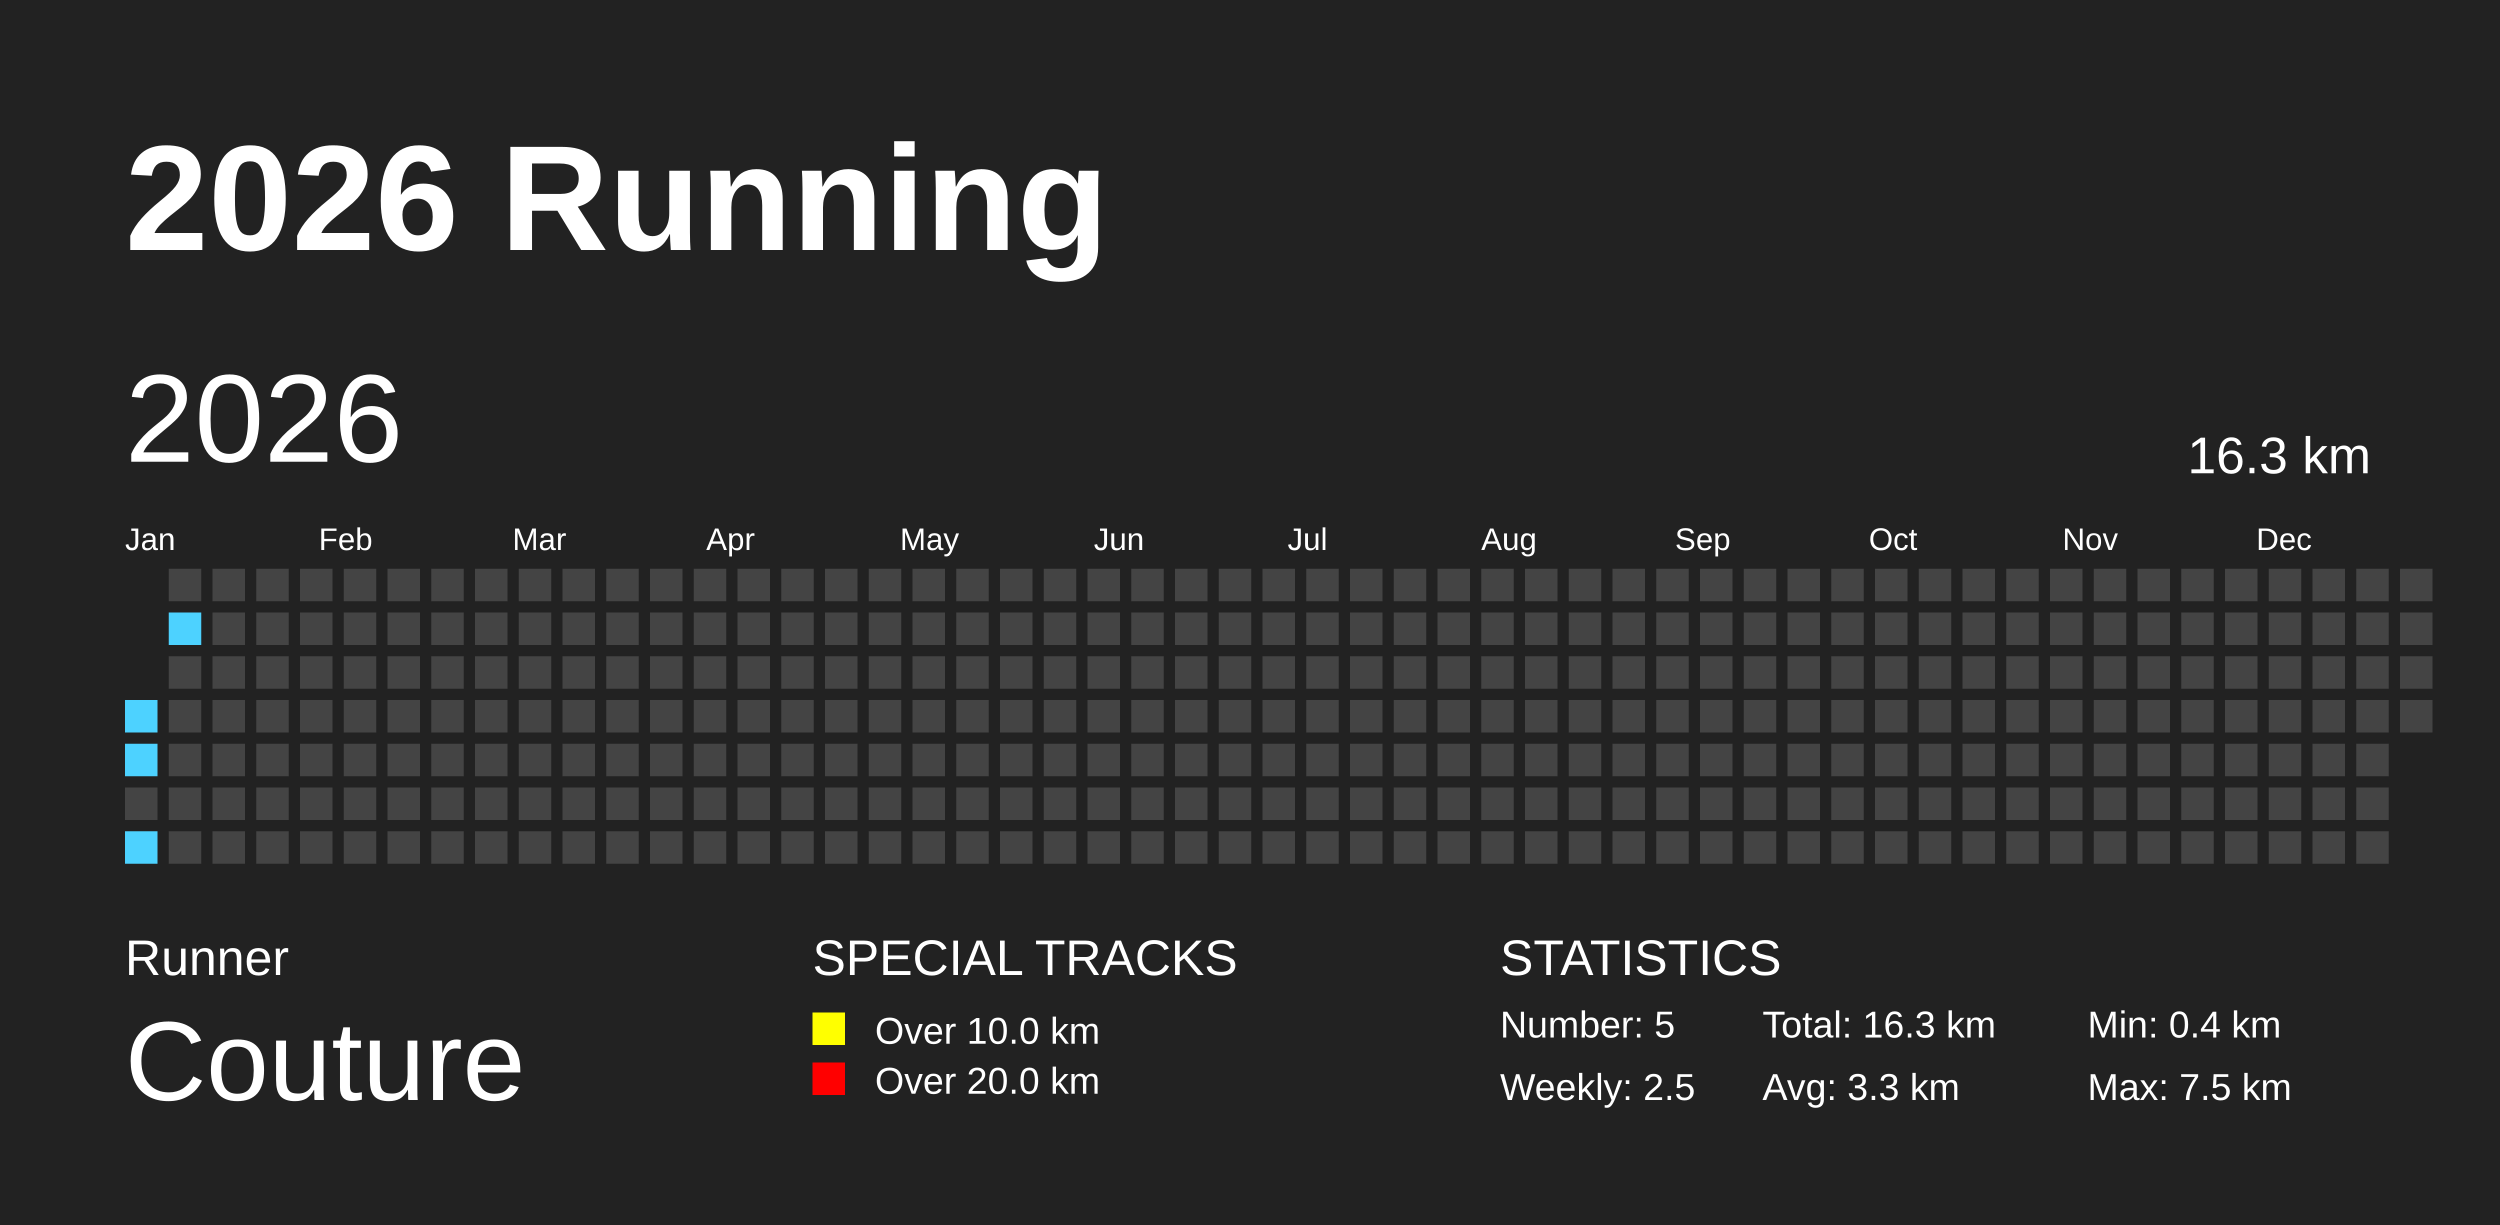
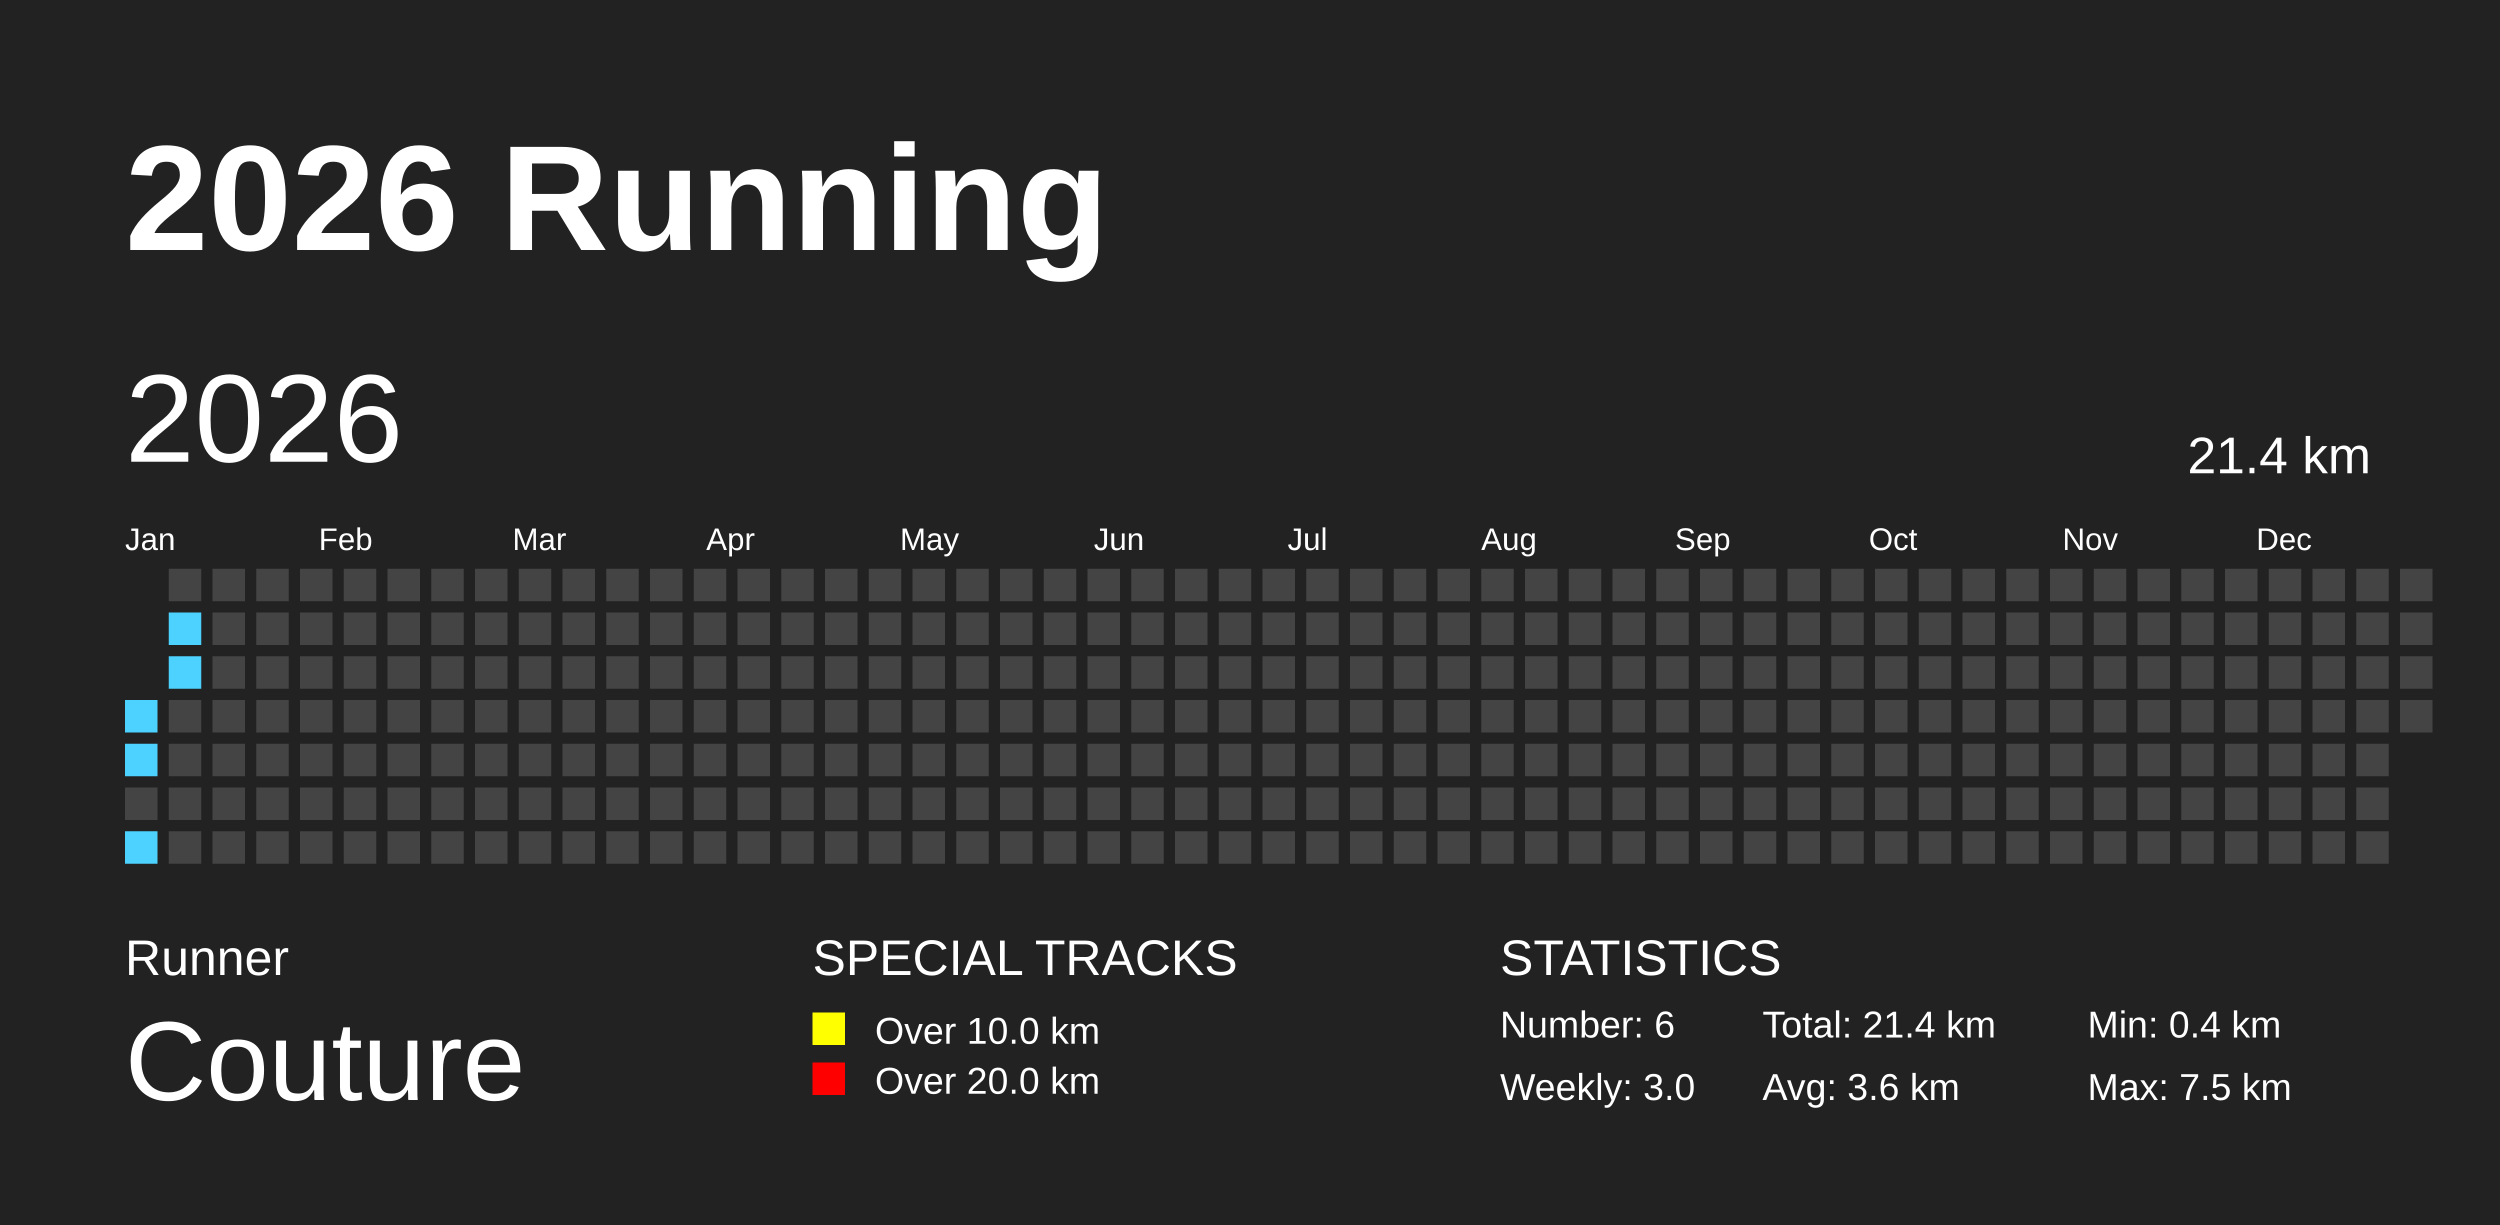
<svg xmlns="http://www.w3.org/2000/svg" baseProfile="full" height="98mm" version="1.1" viewBox="0,0,200,98" width="200mm">
  <defs />
  <rect fill="#222222" height="98" width="200" x="0" y="0" />
  <text fill="#FFFFFF" style="font-size:12px; font-family:Arial; font-weight:bold;" x="10" y="20">2026 Running</text>
  <text fill="#FFFFFF" style="font-size:4px; font-family:Arial" x="10" y="78">Runner</text>
  <text fill="#FFFFFF" style="font-size:9px; font-family:Arial" x="10" y="88">Couture</text>
  <text fill="#FFFFFF" style="font-size:4px; font-family:Arial" x="65" y="78">SPECIAL TRACKS</text>
  <rect fill="yellow" height="2.6" width="2.6" x="65" y="81" />
  <text fill="#FFFFFF" style="font-size:3px; font-family:Arial" x="70" y="83.5">Over 10.0 km</text>
  <rect fill="red" height="2.6" width="2.6" x="65" y="85" />
  <text fill="#FFFFFF" style="font-size:3px; font-family:Arial" x="70" y="87.5">Over 20.0 km</text>
  <text fill="#FFFFFF" style="font-size:4px; font-family:Arial" x="120" y="78">STATISTICS</text>
-   <text fill="#FFFFFF" style="font-size:3px; font-family:Arial" x="120" y="83">Number: 5</text>
-   <text fill="#FFFFFF" style="font-size:3px; font-family:Arial" x="120" y="88">Weekly: 2.5</text>
-   <text fill="#FFFFFF" style="font-size:3px; font-family:Arial" x="141" y="83">Total: 16.3 km</text>
-   <text fill="#FFFFFF" style="font-size:3px; font-family:Arial" x="141" y="88">Avg: 3.3 km</text>
+   <text fill="#FFFFFF" style="font-size:3px; font-family:Arial" x="120" y="83">Number: 6</text>
+   <text fill="#FFFFFF" style="font-size:3px; font-family:Arial" x="120" y="88">Weekly: 3.0</text>
+   <text fill="#FFFFFF" style="font-size:3px; font-family:Arial" x="141" y="83">Total: 21.4 km</text>
+   <text fill="#FFFFFF" style="font-size:3px; font-family:Arial" x="141" y="88">Avg: 3.6 km</text>
  <text fill="#FFFFFF" style="font-size:3px; font-family:Arial" x="167" y="83">Min: 0.4 km</text>
  <text fill="#FFFFFF" style="font-size:3px; font-family:Arial" x="167" y="88">Max: 7.5 km</text>
  <text dominant-baseline="hanging" fill="#FFFFFF" style="font-size:10.0px; font-family:Arial;" x="10" y="30">2026</text>
-   <text dominant-baseline="hanging" fill="#FFFFFF" style="font-size:4.125px; font-family:Arial;" x="175" y="35">16.3 km</text>
+   <text dominant-baseline="hanging" fill="#FFFFFF" style="font-size:4.125px; font-family:Arial;" x="175" y="35">21.4 km</text>
  <text fill="#FFFFFF" style="font-size:2.5px; font-family:Arial" x="10.0" y="44">Jan</text>
  <text fill="#FFFFFF" style="font-size:2.5px; font-family:Arial" x="25.5" y="44">Feb</text>
  <text fill="#FFFFFF" style="font-size:2.5px; font-family:Arial" x="41.0" y="44">Mar</text>
  <text fill="#FFFFFF" style="font-size:2.5px; font-family:Arial" x="56.5" y="44">Apr</text>
  <text fill="#FFFFFF" style="font-size:2.5px; font-family:Arial" x="72.0" y="44">May</text>
  <text fill="#FFFFFF" style="font-size:2.5px; font-family:Arial" x="87.5" y="44">Jun</text>
  <text fill="#FFFFFF" style="font-size:2.5px; font-family:Arial" x="103.0" y="44">Jul</text>
  <text fill="#FFFFFF" style="font-size:2.5px; font-family:Arial" x="118.5" y="44">Aug</text>
  <text fill="#FFFFFF" style="font-size:2.5px; font-family:Arial" x="134.0" y="44">Sep</text>
  <text fill="#FFFFFF" style="font-size:2.5px; font-family:Arial" x="149.5" y="44">Oct</text>
  <text fill="#FFFFFF" style="font-size:2.5px; font-family:Arial" x="165.0" y="44">Nov</text>
  <text fill="#FFFFFF" style="font-size:2.5px; font-family:Arial" x="180.5" y="44">Dec</text>
  <rect fill="#4DD2FF" height="2.6" width="2.6" x="10.0" y="56.0" />
  <rect fill="#4DD2FF" height="2.6" width="2.6" x="10.0" y="59.5" />
  <rect fill="#444444" height="2.6" width="2.6" x="10.0" y="63.0" />
  <rect fill="#4DD2FF" height="2.6" width="2.6" x="10.0" y="66.5" />
  <rect fill="#444444" height="2.6" width="2.6" x="13.5" y="45.5" />
  <rect fill="#4DD2FF" height="2.6" width="2.6" x="13.5" y="49.0" />
-   <rect fill="#444444" height="2.6" width="2.6" x="13.5" y="52.5" />
+   <rect fill="#4DD2FF" height="2.6" width="2.6" x="13.5" y="52.5" />
  <rect fill="#444444" height="2.6" width="2.6" x="13.5" y="56.0" />
  <rect fill="#444444" height="2.6" width="2.6" x="13.5" y="59.5" />
  <rect fill="#444444" height="2.6" width="2.6" x="13.5" y="63.0" />
  <rect fill="#444444" height="2.6" width="2.6" x="13.5" y="66.5" />
  <rect fill="#444444" height="2.6" width="2.6" x="17.0" y="45.5" />
  <rect fill="#444444" height="2.6" width="2.6" x="17.0" y="49.0" />
  <rect fill="#444444" height="2.6" width="2.6" x="17.0" y="52.5" />
  <rect fill="#444444" height="2.6" width="2.6" x="17.0" y="56.0" />
  <rect fill="#444444" height="2.6" width="2.6" x="17.0" y="59.5" />
  <rect fill="#444444" height="2.6" width="2.6" x="17.0" y="63.0" />
  <rect fill="#444444" height="2.6" width="2.6" x="17.0" y="66.5" />
  <rect fill="#444444" height="2.6" width="2.6" x="20.5" y="45.5" />
  <rect fill="#444444" height="2.6" width="2.6" x="20.5" y="49.0" />
  <rect fill="#444444" height="2.6" width="2.6" x="20.5" y="52.5" />
  <rect fill="#444444" height="2.6" width="2.6" x="20.5" y="56.0" />
  <rect fill="#444444" height="2.6" width="2.6" x="20.5" y="59.5" />
  <rect fill="#444444" height="2.6" width="2.6" x="20.5" y="63.0" />
  <rect fill="#444444" height="2.6" width="2.6" x="20.5" y="66.5" />
  <rect fill="#444444" height="2.6" width="2.6" x="24.0" y="45.5" />
  <rect fill="#444444" height="2.6" width="2.6" x="24.0" y="49.0" />
  <rect fill="#444444" height="2.6" width="2.6" x="24.0" y="52.5" />
  <rect fill="#444444" height="2.6" width="2.6" x="24.0" y="56.0" />
  <rect fill="#444444" height="2.6" width="2.6" x="24.0" y="59.5" />
  <rect fill="#444444" height="2.6" width="2.6" x="24.0" y="63.0" />
  <rect fill="#444444" height="2.6" width="2.6" x="24.0" y="66.5" />
  <rect fill="#444444" height="2.6" width="2.6" x="27.5" y="45.5" />
  <rect fill="#444444" height="2.6" width="2.6" x="27.5" y="49.0" />
  <rect fill="#444444" height="2.6" width="2.6" x="27.5" y="52.5" />
  <rect fill="#444444" height="2.6" width="2.6" x="27.5" y="56.0" />
  <rect fill="#444444" height="2.6" width="2.6" x="27.5" y="59.5" />
  <rect fill="#444444" height="2.6" width="2.6" x="27.5" y="63.0" />
  <rect fill="#444444" height="2.6" width="2.6" x="27.5" y="66.5" />
  <rect fill="#444444" height="2.6" width="2.6" x="31.0" y="45.5" />
  <rect fill="#444444" height="2.6" width="2.6" x="31.0" y="49.0" />
  <rect fill="#444444" height="2.6" width="2.6" x="31.0" y="52.5" />
  <rect fill="#444444" height="2.6" width="2.6" x="31.0" y="56.0" />
  <rect fill="#444444" height="2.6" width="2.6" x="31.0" y="59.5" />
  <rect fill="#444444" height="2.6" width="2.6" x="31.0" y="63.0" />
  <rect fill="#444444" height="2.6" width="2.6" x="31.0" y="66.5" />
  <rect fill="#444444" height="2.6" width="2.6" x="34.5" y="45.5" />
  <rect fill="#444444" height="2.6" width="2.6" x="34.5" y="49.0" />
  <rect fill="#444444" height="2.6" width="2.6" x="34.5" y="52.5" />
  <rect fill="#444444" height="2.6" width="2.6" x="34.5" y="56.0" />
  <rect fill="#444444" height="2.6" width="2.6" x="34.5" y="59.5" />
  <rect fill="#444444" height="2.6" width="2.6" x="34.5" y="63.0" />
  <rect fill="#444444" height="2.6" width="2.6" x="34.5" y="66.5" />
  <rect fill="#444444" height="2.6" width="2.6" x="38.0" y="45.5" />
  <rect fill="#444444" height="2.6" width="2.6" x="38.0" y="49.0" />
  <rect fill="#444444" height="2.6" width="2.6" x="38.0" y="52.5" />
  <rect fill="#444444" height="2.6" width="2.6" x="38.0" y="56.0" />
  <rect fill="#444444" height="2.6" width="2.6" x="38.0" y="59.5" />
  <rect fill="#444444" height="2.6" width="2.6" x="38.0" y="63.0" />
  <rect fill="#444444" height="2.6" width="2.6" x="38.0" y="66.5" />
  <rect fill="#444444" height="2.6" width="2.6" x="41.5" y="45.5" />
  <rect fill="#444444" height="2.6" width="2.6" x="41.5" y="49.0" />
  <rect fill="#444444" height="2.6" width="2.6" x="41.5" y="52.5" />
  <rect fill="#444444" height="2.6" width="2.6" x="41.5" y="56.0" />
  <rect fill="#444444" height="2.6" width="2.6" x="41.5" y="59.5" />
  <rect fill="#444444" height="2.6" width="2.6" x="41.5" y="63.0" />
  <rect fill="#444444" height="2.6" width="2.6" x="41.5" y="66.5" />
  <rect fill="#444444" height="2.6" width="2.6" x="45.0" y="45.5" />
  <rect fill="#444444" height="2.6" width="2.6" x="45.0" y="49.0" />
  <rect fill="#444444" height="2.6" width="2.6" x="45.0" y="52.5" />
  <rect fill="#444444" height="2.6" width="2.6" x="45.0" y="56.0" />
  <rect fill="#444444" height="2.6" width="2.6" x="45.0" y="59.5" />
  <rect fill="#444444" height="2.6" width="2.6" x="45.0" y="63.0" />
  <rect fill="#444444" height="2.6" width="2.6" x="45.0" y="66.5" />
  <rect fill="#444444" height="2.6" width="2.6" x="48.5" y="45.5" />
  <rect fill="#444444" height="2.6" width="2.6" x="48.5" y="49.0" />
  <rect fill="#444444" height="2.6" width="2.6" x="48.5" y="52.5" />
  <rect fill="#444444" height="2.6" width="2.6" x="48.5" y="56.0" />
  <rect fill="#444444" height="2.6" width="2.6" x="48.5" y="59.5" />
  <rect fill="#444444" height="2.6" width="2.6" x="48.5" y="63.0" />
  <rect fill="#444444" height="2.6" width="2.6" x="48.5" y="66.5" />
  <rect fill="#444444" height="2.6" width="2.6" x="52.0" y="45.5" />
  <rect fill="#444444" height="2.6" width="2.6" x="52.0" y="49.0" />
  <rect fill="#444444" height="2.6" width="2.6" x="52.0" y="52.5" />
  <rect fill="#444444" height="2.6" width="2.6" x="52.0" y="56.0" />
  <rect fill="#444444" height="2.6" width="2.6" x="52.0" y="59.5" />
  <rect fill="#444444" height="2.6" width="2.6" x="52.0" y="63.0" />
  <rect fill="#444444" height="2.6" width="2.6" x="52.0" y="66.5" />
  <rect fill="#444444" height="2.6" width="2.6" x="55.5" y="45.5" />
  <rect fill="#444444" height="2.6" width="2.6" x="55.5" y="49.0" />
  <rect fill="#444444" height="2.6" width="2.6" x="55.5" y="52.5" />
  <rect fill="#444444" height="2.6" width="2.6" x="55.5" y="56.0" />
  <rect fill="#444444" height="2.6" width="2.6" x="55.5" y="59.5" />
  <rect fill="#444444" height="2.6" width="2.6" x="55.5" y="63.0" />
  <rect fill="#444444" height="2.6" width="2.6" x="55.5" y="66.5" />
  <rect fill="#444444" height="2.6" width="2.6" x="59.0" y="45.5" />
  <rect fill="#444444" height="2.6" width="2.6" x="59.0" y="49.0" />
  <rect fill="#444444" height="2.6" width="2.6" x="59.0" y="52.5" />
  <rect fill="#444444" height="2.6" width="2.6" x="59.0" y="56.0" />
  <rect fill="#444444" height="2.6" width="2.6" x="59.0" y="59.5" />
  <rect fill="#444444" height="2.6" width="2.6" x="59.0" y="63.0" />
  <rect fill="#444444" height="2.6" width="2.6" x="59.0" y="66.5" />
  <rect fill="#444444" height="2.6" width="2.6" x="62.5" y="45.5" />
  <rect fill="#444444" height="2.6" width="2.6" x="62.5" y="49.0" />
  <rect fill="#444444" height="2.6" width="2.6" x="62.5" y="52.5" />
  <rect fill="#444444" height="2.6" width="2.6" x="62.5" y="56.0" />
  <rect fill="#444444" height="2.6" width="2.6" x="62.5" y="59.5" />
  <rect fill="#444444" height="2.6" width="2.6" x="62.5" y="63.0" />
  <rect fill="#444444" height="2.6" width="2.6" x="62.5" y="66.5" />
  <rect fill="#444444" height="2.6" width="2.6" x="66.0" y="45.5" />
  <rect fill="#444444" height="2.6" width="2.6" x="66.0" y="49.0" />
  <rect fill="#444444" height="2.6" width="2.6" x="66.0" y="52.5" />
  <rect fill="#444444" height="2.6" width="2.6" x="66.0" y="56.0" />
  <rect fill="#444444" height="2.6" width="2.6" x="66.0" y="59.5" />
  <rect fill="#444444" height="2.6" width="2.6" x="66.0" y="63.0" />
  <rect fill="#444444" height="2.6" width="2.6" x="66.0" y="66.5" />
  <rect fill="#444444" height="2.6" width="2.6" x="69.5" y="45.5" />
  <rect fill="#444444" height="2.6" width="2.6" x="69.5" y="49.0" />
  <rect fill="#444444" height="2.6" width="2.6" x="69.5" y="52.5" />
  <rect fill="#444444" height="2.6" width="2.6" x="69.5" y="56.0" />
  <rect fill="#444444" height="2.6" width="2.6" x="69.5" y="59.5" />
  <rect fill="#444444" height="2.6" width="2.6" x="69.5" y="63.0" />
  <rect fill="#444444" height="2.6" width="2.6" x="69.5" y="66.5" />
  <rect fill="#444444" height="2.6" width="2.6" x="73.0" y="45.5" />
  <rect fill="#444444" height="2.6" width="2.6" x="73.0" y="49.0" />
  <rect fill="#444444" height="2.6" width="2.6" x="73.0" y="52.5" />
  <rect fill="#444444" height="2.6" width="2.6" x="73.0" y="56.0" />
  <rect fill="#444444" height="2.6" width="2.6" x="73.0" y="59.5" />
  <rect fill="#444444" height="2.6" width="2.6" x="73.0" y="63.0" />
  <rect fill="#444444" height="2.6" width="2.6" x="73.0" y="66.5" />
  <rect fill="#444444" height="2.6" width="2.6" x="76.5" y="45.5" />
  <rect fill="#444444" height="2.6" width="2.6" x="76.5" y="49.0" />
  <rect fill="#444444" height="2.6" width="2.6" x="76.5" y="52.5" />
  <rect fill="#444444" height="2.6" width="2.6" x="76.5" y="56.0" />
  <rect fill="#444444" height="2.6" width="2.6" x="76.5" y="59.5" />
  <rect fill="#444444" height="2.6" width="2.6" x="76.5" y="63.0" />
  <rect fill="#444444" height="2.6" width="2.6" x="76.5" y="66.5" />
  <rect fill="#444444" height="2.6" width="2.6" x="80.0" y="45.5" />
  <rect fill="#444444" height="2.6" width="2.6" x="80.0" y="49.0" />
  <rect fill="#444444" height="2.6" width="2.6" x="80.0" y="52.5" />
  <rect fill="#444444" height="2.6" width="2.6" x="80.0" y="56.0" />
  <rect fill="#444444" height="2.6" width="2.6" x="80.0" y="59.5" />
  <rect fill="#444444" height="2.6" width="2.6" x="80.0" y="63.0" />
  <rect fill="#444444" height="2.6" width="2.6" x="80.0" y="66.5" />
  <rect fill="#444444" height="2.6" width="2.6" x="83.5" y="45.5" />
  <rect fill="#444444" height="2.6" width="2.6" x="83.5" y="49.0" />
  <rect fill="#444444" height="2.6" width="2.6" x="83.5" y="52.5" />
  <rect fill="#444444" height="2.6" width="2.6" x="83.5" y="56.0" />
  <rect fill="#444444" height="2.6" width="2.6" x="83.5" y="59.5" />
  <rect fill="#444444" height="2.6" width="2.6" x="83.5" y="63.0" />
  <rect fill="#444444" height="2.6" width="2.6" x="83.5" y="66.5" />
  <rect fill="#444444" height="2.6" width="2.6" x="87.0" y="45.5" />
  <rect fill="#444444" height="2.6" width="2.6" x="87.0" y="49.0" />
  <rect fill="#444444" height="2.6" width="2.6" x="87.0" y="52.5" />
  <rect fill="#444444" height="2.6" width="2.6" x="87.0" y="56.0" />
  <rect fill="#444444" height="2.6" width="2.6" x="87.0" y="59.5" />
  <rect fill="#444444" height="2.6" width="2.6" x="87.0" y="63.0" />
  <rect fill="#444444" height="2.6" width="2.6" x="87.0" y="66.5" />
  <rect fill="#444444" height="2.6" width="2.6" x="90.5" y="45.5" />
  <rect fill="#444444" height="2.6" width="2.6" x="90.5" y="49.0" />
  <rect fill="#444444" height="2.6" width="2.6" x="90.5" y="52.5" />
  <rect fill="#444444" height="2.6" width="2.6" x="90.5" y="56.0" />
  <rect fill="#444444" height="2.6" width="2.6" x="90.5" y="59.5" />
  <rect fill="#444444" height="2.6" width="2.6" x="90.5" y="63.0" />
  <rect fill="#444444" height="2.6" width="2.6" x="90.5" y="66.5" />
  <rect fill="#444444" height="2.6" width="2.6" x="94.0" y="45.5" />
  <rect fill="#444444" height="2.6" width="2.6" x="94.0" y="49.0" />
  <rect fill="#444444" height="2.6" width="2.6" x="94.0" y="52.5" />
  <rect fill="#444444" height="2.6" width="2.6" x="94.0" y="56.0" />
  <rect fill="#444444" height="2.6" width="2.6" x="94.0" y="59.5" />
  <rect fill="#444444" height="2.6" width="2.6" x="94.0" y="63.0" />
  <rect fill="#444444" height="2.6" width="2.6" x="94.0" y="66.5" />
  <rect fill="#444444" height="2.6" width="2.6" x="97.5" y="45.5" />
  <rect fill="#444444" height="2.6" width="2.6" x="97.5" y="49.0" />
  <rect fill="#444444" height="2.6" width="2.6" x="97.5" y="52.5" />
  <rect fill="#444444" height="2.6" width="2.6" x="97.5" y="56.0" />
  <rect fill="#444444" height="2.6" width="2.6" x="97.5" y="59.5" />
  <rect fill="#444444" height="2.6" width="2.6" x="97.5" y="63.0" />
  <rect fill="#444444" height="2.6" width="2.6" x="97.5" y="66.5" />
  <rect fill="#444444" height="2.6" width="2.6" x="101.0" y="45.5" />
  <rect fill="#444444" height="2.6" width="2.6" x="101.0" y="49.0" />
  <rect fill="#444444" height="2.6" width="2.6" x="101.0" y="52.5" />
  <rect fill="#444444" height="2.6" width="2.6" x="101.0" y="56.0" />
  <rect fill="#444444" height="2.6" width="2.6" x="101.0" y="59.5" />
  <rect fill="#444444" height="2.6" width="2.6" x="101.0" y="63.0" />
  <rect fill="#444444" height="2.6" width="2.6" x="101.0" y="66.5" />
  <rect fill="#444444" height="2.6" width="2.6" x="104.5" y="45.5" />
  <rect fill="#444444" height="2.6" width="2.6" x="104.5" y="49.0" />
  <rect fill="#444444" height="2.6" width="2.6" x="104.5" y="52.5" />
  <rect fill="#444444" height="2.6" width="2.6" x="104.5" y="56.0" />
  <rect fill="#444444" height="2.6" width="2.6" x="104.5" y="59.5" />
  <rect fill="#444444" height="2.6" width="2.6" x="104.5" y="63.0" />
  <rect fill="#444444" height="2.6" width="2.6" x="104.5" y="66.5" />
  <rect fill="#444444" height="2.6" width="2.6" x="108.0" y="45.5" />
  <rect fill="#444444" height="2.6" width="2.6" x="108.0" y="49.0" />
  <rect fill="#444444" height="2.6" width="2.6" x="108.0" y="52.5" />
  <rect fill="#444444" height="2.6" width="2.6" x="108.0" y="56.0" />
  <rect fill="#444444" height="2.6" width="2.6" x="108.0" y="59.5" />
  <rect fill="#444444" height="2.6" width="2.6" x="108.0" y="63.0" />
  <rect fill="#444444" height="2.6" width="2.6" x="108.0" y="66.5" />
  <rect fill="#444444" height="2.6" width="2.6" x="111.5" y="45.5" />
  <rect fill="#444444" height="2.6" width="2.6" x="111.5" y="49.0" />
  <rect fill="#444444" height="2.6" width="2.6" x="111.5" y="52.5" />
  <rect fill="#444444" height="2.6" width="2.6" x="111.5" y="56.0" />
  <rect fill="#444444" height="2.6" width="2.6" x="111.5" y="59.5" />
  <rect fill="#444444" height="2.6" width="2.6" x="111.5" y="63.0" />
  <rect fill="#444444" height="2.6" width="2.6" x="111.5" y="66.5" />
  <rect fill="#444444" height="2.6" width="2.6" x="115.0" y="45.5" />
  <rect fill="#444444" height="2.6" width="2.6" x="115.0" y="49.0" />
  <rect fill="#444444" height="2.6" width="2.6" x="115.0" y="52.5" />
  <rect fill="#444444" height="2.6" width="2.6" x="115.0" y="56.0" />
  <rect fill="#444444" height="2.6" width="2.6" x="115.0" y="59.5" />
  <rect fill="#444444" height="2.6" width="2.6" x="115.0" y="63.0" />
  <rect fill="#444444" height="2.6" width="2.6" x="115.0" y="66.5" />
  <rect fill="#444444" height="2.6" width="2.6" x="118.5" y="45.5" />
  <rect fill="#444444" height="2.6" width="2.6" x="118.5" y="49.0" />
  <rect fill="#444444" height="2.6" width="2.6" x="118.5" y="52.5" />
  <rect fill="#444444" height="2.6" width="2.6" x="118.5" y="56.0" />
  <rect fill="#444444" height="2.6" width="2.6" x="118.5" y="59.5" />
  <rect fill="#444444" height="2.6" width="2.6" x="118.5" y="63.0" />
  <rect fill="#444444" height="2.6" width="2.6" x="118.5" y="66.5" />
  <rect fill="#444444" height="2.6" width="2.6" x="122.0" y="45.5" />
  <rect fill="#444444" height="2.6" width="2.6" x="122.0" y="49.0" />
  <rect fill="#444444" height="2.6" width="2.6" x="122.0" y="52.5" />
  <rect fill="#444444" height="2.6" width="2.6" x="122.0" y="56.0" />
  <rect fill="#444444" height="2.6" width="2.6" x="122.0" y="59.5" />
  <rect fill="#444444" height="2.6" width="2.6" x="122.0" y="63.0" />
  <rect fill="#444444" height="2.6" width="2.6" x="122.0" y="66.5" />
  <rect fill="#444444" height="2.6" width="2.6" x="125.5" y="45.5" />
  <rect fill="#444444" height="2.6" width="2.6" x="125.5" y="49.0" />
  <rect fill="#444444" height="2.6" width="2.6" x="125.5" y="52.5" />
  <rect fill="#444444" height="2.6" width="2.6" x="125.5" y="56.0" />
  <rect fill="#444444" height="2.6" width="2.6" x="125.5" y="59.5" />
  <rect fill="#444444" height="2.6" width="2.6" x="125.5" y="63.0" />
  <rect fill="#444444" height="2.6" width="2.6" x="125.5" y="66.5" />
  <rect fill="#444444" height="2.6" width="2.6" x="129.0" y="45.5" />
  <rect fill="#444444" height="2.6" width="2.6" x="129.0" y="49.0" />
  <rect fill="#444444" height="2.6" width="2.6" x="129.0" y="52.5" />
  <rect fill="#444444" height="2.6" width="2.6" x="129.0" y="56.0" />
  <rect fill="#444444" height="2.6" width="2.6" x="129.0" y="59.5" />
  <rect fill="#444444" height="2.6" width="2.6" x="129.0" y="63.0" />
  <rect fill="#444444" height="2.6" width="2.6" x="129.0" y="66.5" />
  <rect fill="#444444" height="2.6" width="2.6" x="132.5" y="45.5" />
  <rect fill="#444444" height="2.6" width="2.6" x="132.5" y="49.0" />
  <rect fill="#444444" height="2.6" width="2.6" x="132.5" y="52.5" />
  <rect fill="#444444" height="2.6" width="2.6" x="132.5" y="56.0" />
  <rect fill="#444444" height="2.6" width="2.6" x="132.5" y="59.5" />
  <rect fill="#444444" height="2.6" width="2.6" x="132.5" y="63.0" />
  <rect fill="#444444" height="2.6" width="2.6" x="132.5" y="66.5" />
  <rect fill="#444444" height="2.6" width="2.6" x="136.0" y="45.5" />
  <rect fill="#444444" height="2.6" width="2.6" x="136.0" y="49.0" />
  <rect fill="#444444" height="2.6" width="2.6" x="136.0" y="52.5" />
  <rect fill="#444444" height="2.6" width="2.6" x="136.0" y="56.0" />
  <rect fill="#444444" height="2.6" width="2.6" x="136.0" y="59.5" />
  <rect fill="#444444" height="2.6" width="2.6" x="136.0" y="63.0" />
  <rect fill="#444444" height="2.6" width="2.6" x="136.0" y="66.5" />
  <rect fill="#444444" height="2.6" width="2.6" x="139.5" y="45.5" />
  <rect fill="#444444" height="2.6" width="2.6" x="139.5" y="49.0" />
  <rect fill="#444444" height="2.6" width="2.6" x="139.5" y="52.5" />
  <rect fill="#444444" height="2.6" width="2.6" x="139.5" y="56.0" />
  <rect fill="#444444" height="2.6" width="2.6" x="139.5" y="59.5" />
  <rect fill="#444444" height="2.6" width="2.6" x="139.5" y="63.0" />
  <rect fill="#444444" height="2.6" width="2.6" x="139.5" y="66.5" />
  <rect fill="#444444" height="2.6" width="2.6" x="143.0" y="45.5" />
  <rect fill="#444444" height="2.6" width="2.6" x="143.0" y="49.0" />
  <rect fill="#444444" height="2.6" width="2.6" x="143.0" y="52.5" />
  <rect fill="#444444" height="2.6" width="2.6" x="143.0" y="56.0" />
  <rect fill="#444444" height="2.6" width="2.6" x="143.0" y="59.5" />
  <rect fill="#444444" height="2.6" width="2.6" x="143.0" y="63.0" />
  <rect fill="#444444" height="2.6" width="2.6" x="143.0" y="66.5" />
  <rect fill="#444444" height="2.6" width="2.6" x="146.5" y="45.5" />
  <rect fill="#444444" height="2.6" width="2.6" x="146.5" y="49.0" />
  <rect fill="#444444" height="2.6" width="2.6" x="146.5" y="52.5" />
  <rect fill="#444444" height="2.6" width="2.6" x="146.5" y="56.0" />
  <rect fill="#444444" height="2.6" width="2.6" x="146.5" y="59.5" />
  <rect fill="#444444" height="2.6" width="2.6" x="146.5" y="63.0" />
  <rect fill="#444444" height="2.6" width="2.6" x="146.5" y="66.5" />
  <rect fill="#444444" height="2.6" width="2.6" x="150.0" y="45.5" />
  <rect fill="#444444" height="2.6" width="2.6" x="150.0" y="49.0" />
  <rect fill="#444444" height="2.6" width="2.6" x="150.0" y="52.5" />
  <rect fill="#444444" height="2.6" width="2.6" x="150.0" y="56.0" />
  <rect fill="#444444" height="2.6" width="2.6" x="150.0" y="59.5" />
  <rect fill="#444444" height="2.6" width="2.6" x="150.0" y="63.0" />
  <rect fill="#444444" height="2.6" width="2.6" x="150.0" y="66.5" />
  <rect fill="#444444" height="2.6" width="2.6" x="153.5" y="45.5" />
  <rect fill="#444444" height="2.6" width="2.6" x="153.5" y="49.0" />
  <rect fill="#444444" height="2.6" width="2.6" x="153.5" y="52.5" />
  <rect fill="#444444" height="2.6" width="2.6" x="153.5" y="56.0" />
  <rect fill="#444444" height="2.6" width="2.6" x="153.5" y="59.5" />
  <rect fill="#444444" height="2.6" width="2.6" x="153.5" y="63.0" />
  <rect fill="#444444" height="2.6" width="2.6" x="153.5" y="66.5" />
  <rect fill="#444444" height="2.6" width="2.6" x="157.0" y="45.5" />
  <rect fill="#444444" height="2.6" width="2.6" x="157.0" y="49.0" />
  <rect fill="#444444" height="2.6" width="2.6" x="157.0" y="52.5" />
  <rect fill="#444444" height="2.6" width="2.6" x="157.0" y="56.0" />
  <rect fill="#444444" height="2.6" width="2.6" x="157.0" y="59.5" />
  <rect fill="#444444" height="2.6" width="2.6" x="157.0" y="63.0" />
  <rect fill="#444444" height="2.6" width="2.6" x="157.0" y="66.5" />
  <rect fill="#444444" height="2.6" width="2.6" x="160.5" y="45.5" />
  <rect fill="#444444" height="2.6" width="2.6" x="160.5" y="49.0" />
  <rect fill="#444444" height="2.6" width="2.6" x="160.5" y="52.5" />
  <rect fill="#444444" height="2.6" width="2.6" x="160.5" y="56.0" />
  <rect fill="#444444" height="2.6" width="2.6" x="160.5" y="59.5" />
  <rect fill="#444444" height="2.6" width="2.6" x="160.5" y="63.0" />
  <rect fill="#444444" height="2.6" width="2.6" x="160.5" y="66.5" />
  <rect fill="#444444" height="2.6" width="2.6" x="164.0" y="45.5" />
  <rect fill="#444444" height="2.6" width="2.6" x="164.0" y="49.0" />
  <rect fill="#444444" height="2.6" width="2.6" x="164.0" y="52.5" />
  <rect fill="#444444" height="2.6" width="2.6" x="164.0" y="56.0" />
  <rect fill="#444444" height="2.6" width="2.6" x="164.0" y="59.5" />
  <rect fill="#444444" height="2.6" width="2.6" x="164.0" y="63.0" />
  <rect fill="#444444" height="2.6" width="2.6" x="164.0" y="66.5" />
  <rect fill="#444444" height="2.6" width="2.6" x="167.5" y="45.5" />
  <rect fill="#444444" height="2.6" width="2.6" x="167.5" y="49.0" />
  <rect fill="#444444" height="2.6" width="2.6" x="167.5" y="52.5" />
  <rect fill="#444444" height="2.6" width="2.6" x="167.5" y="56.0" />
  <rect fill="#444444" height="2.6" width="2.6" x="167.5" y="59.5" />
  <rect fill="#444444" height="2.6" width="2.6" x="167.5" y="63.0" />
  <rect fill="#444444" height="2.6" width="2.6" x="167.5" y="66.5" />
  <rect fill="#444444" height="2.6" width="2.6" x="171.0" y="45.5" />
  <rect fill="#444444" height="2.6" width="2.6" x="171.0" y="49.0" />
  <rect fill="#444444" height="2.6" width="2.6" x="171.0" y="52.5" />
  <rect fill="#444444" height="2.6" width="2.6" x="171.0" y="56.0" />
  <rect fill="#444444" height="2.6" width="2.6" x="171.0" y="59.5" />
  <rect fill="#444444" height="2.6" width="2.6" x="171.0" y="63.0" />
  <rect fill="#444444" height="2.6" width="2.6" x="171.0" y="66.5" />
  <rect fill="#444444" height="2.6" width="2.6" x="174.5" y="45.5" />
  <rect fill="#444444" height="2.6" width="2.6" x="174.5" y="49.0" />
  <rect fill="#444444" height="2.6" width="2.6" x="174.5" y="52.5" />
  <rect fill="#444444" height="2.6" width="2.6" x="174.5" y="56.0" />
  <rect fill="#444444" height="2.6" width="2.6" x="174.5" y="59.5" />
  <rect fill="#444444" height="2.6" width="2.6" x="174.5" y="63.0" />
  <rect fill="#444444" height="2.6" width="2.6" x="174.5" y="66.5" />
  <rect fill="#444444" height="2.6" width="2.6" x="178.0" y="45.5" />
  <rect fill="#444444" height="2.6" width="2.6" x="178.0" y="49.0" />
  <rect fill="#444444" height="2.6" width="2.6" x="178.0" y="52.5" />
  <rect fill="#444444" height="2.6" width="2.6" x="178.0" y="56.0" />
  <rect fill="#444444" height="2.6" width="2.6" x="178.0" y="59.5" />
  <rect fill="#444444" height="2.6" width="2.6" x="178.0" y="63.0" />
  <rect fill="#444444" height="2.6" width="2.6" x="178.0" y="66.5" />
  <rect fill="#444444" height="2.6" width="2.6" x="181.5" y="45.5" />
  <rect fill="#444444" height="2.6" width="2.6" x="181.5" y="49.0" />
  <rect fill="#444444" height="2.6" width="2.6" x="181.5" y="52.5" />
  <rect fill="#444444" height="2.6" width="2.6" x="181.5" y="56.0" />
  <rect fill="#444444" height="2.6" width="2.6" x="181.5" y="59.5" />
  <rect fill="#444444" height="2.6" width="2.6" x="181.5" y="63.0" />
  <rect fill="#444444" height="2.6" width="2.6" x="181.5" y="66.5" />
  <rect fill="#444444" height="2.6" width="2.6" x="185.0" y="45.5" />
  <rect fill="#444444" height="2.6" width="2.6" x="185.0" y="49.0" />
  <rect fill="#444444" height="2.6" width="2.6" x="185.0" y="52.5" />
  <rect fill="#444444" height="2.6" width="2.6" x="185.0" y="56.0" />
  <rect fill="#444444" height="2.6" width="2.6" x="185.0" y="59.5" />
  <rect fill="#444444" height="2.6" width="2.6" x="185.0" y="63.0" />
  <rect fill="#444444" height="2.6" width="2.6" x="185.0" y="66.5" />
  <rect fill="#444444" height="2.6" width="2.6" x="188.5" y="45.5" />
  <rect fill="#444444" height="2.6" width="2.6" x="188.5" y="49.0" />
  <rect fill="#444444" height="2.6" width="2.6" x="188.5" y="52.5" />
  <rect fill="#444444" height="2.6" width="2.6" x="188.5" y="56.0" />
  <rect fill="#444444" height="2.6" width="2.6" x="188.5" y="59.5" />
  <rect fill="#444444" height="2.6" width="2.6" x="188.5" y="63.0" />
  <rect fill="#444444" height="2.6" width="2.6" x="188.5" y="66.5" />
  <rect fill="#444444" height="2.6" width="2.6" x="192.0" y="45.5" />
  <rect fill="#444444" height="2.6" width="2.6" x="192.0" y="49.0" />
  <rect fill="#444444" height="2.6" width="2.6" x="192.0" y="52.5" />
  <rect fill="#444444" height="2.6" width="2.6" x="192.0" y="56.0" />
</svg>
